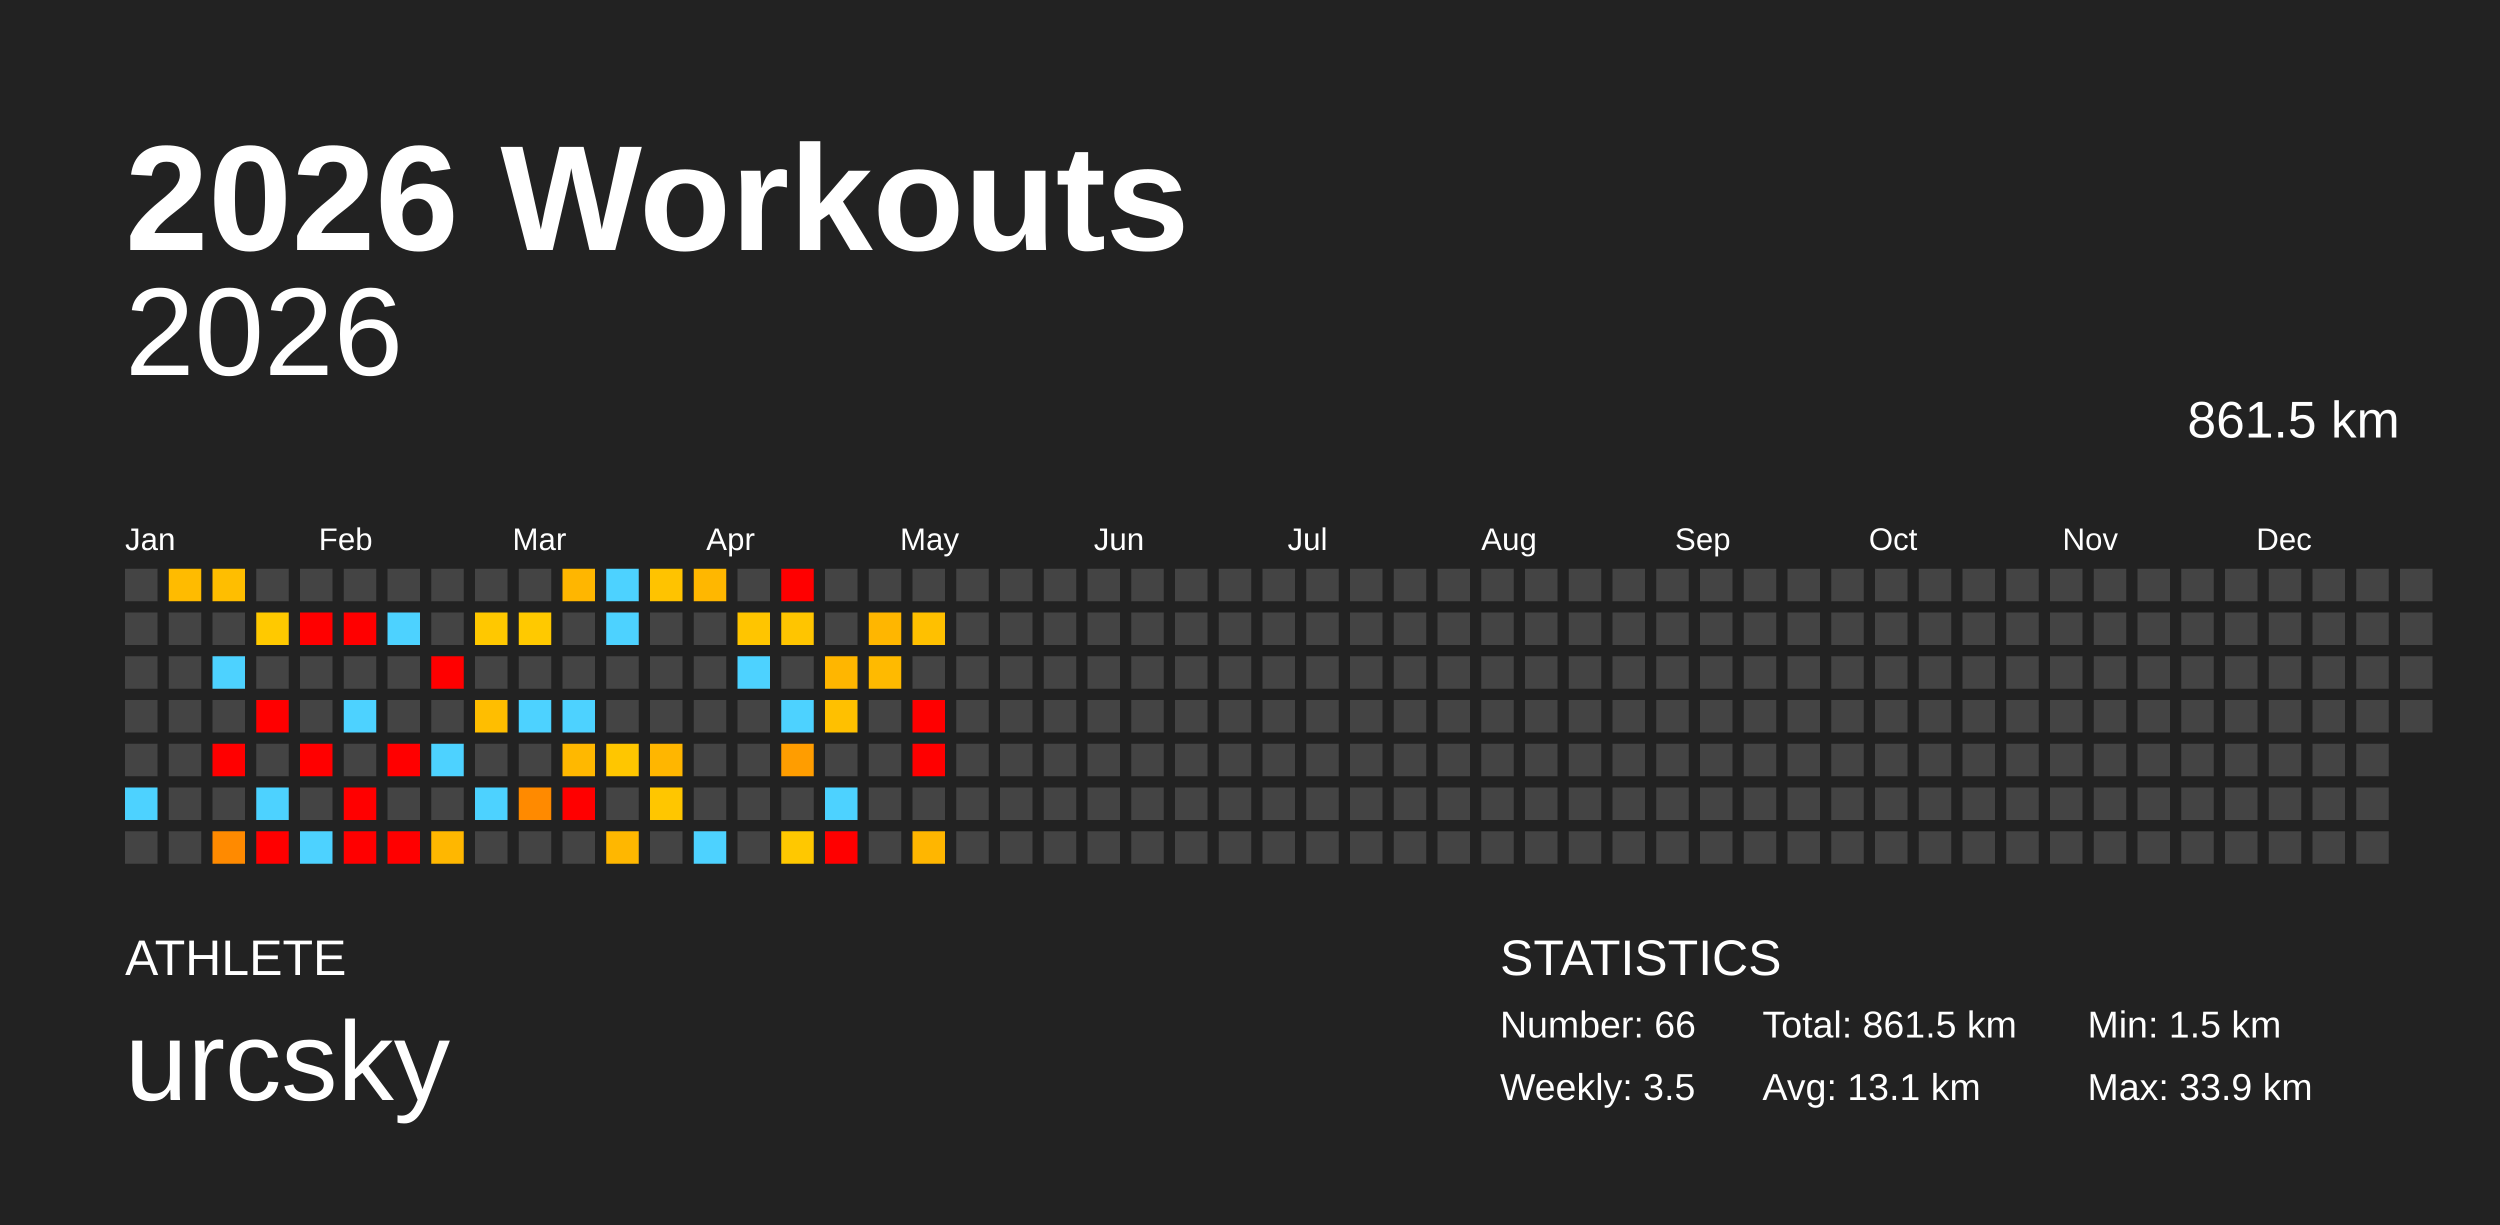
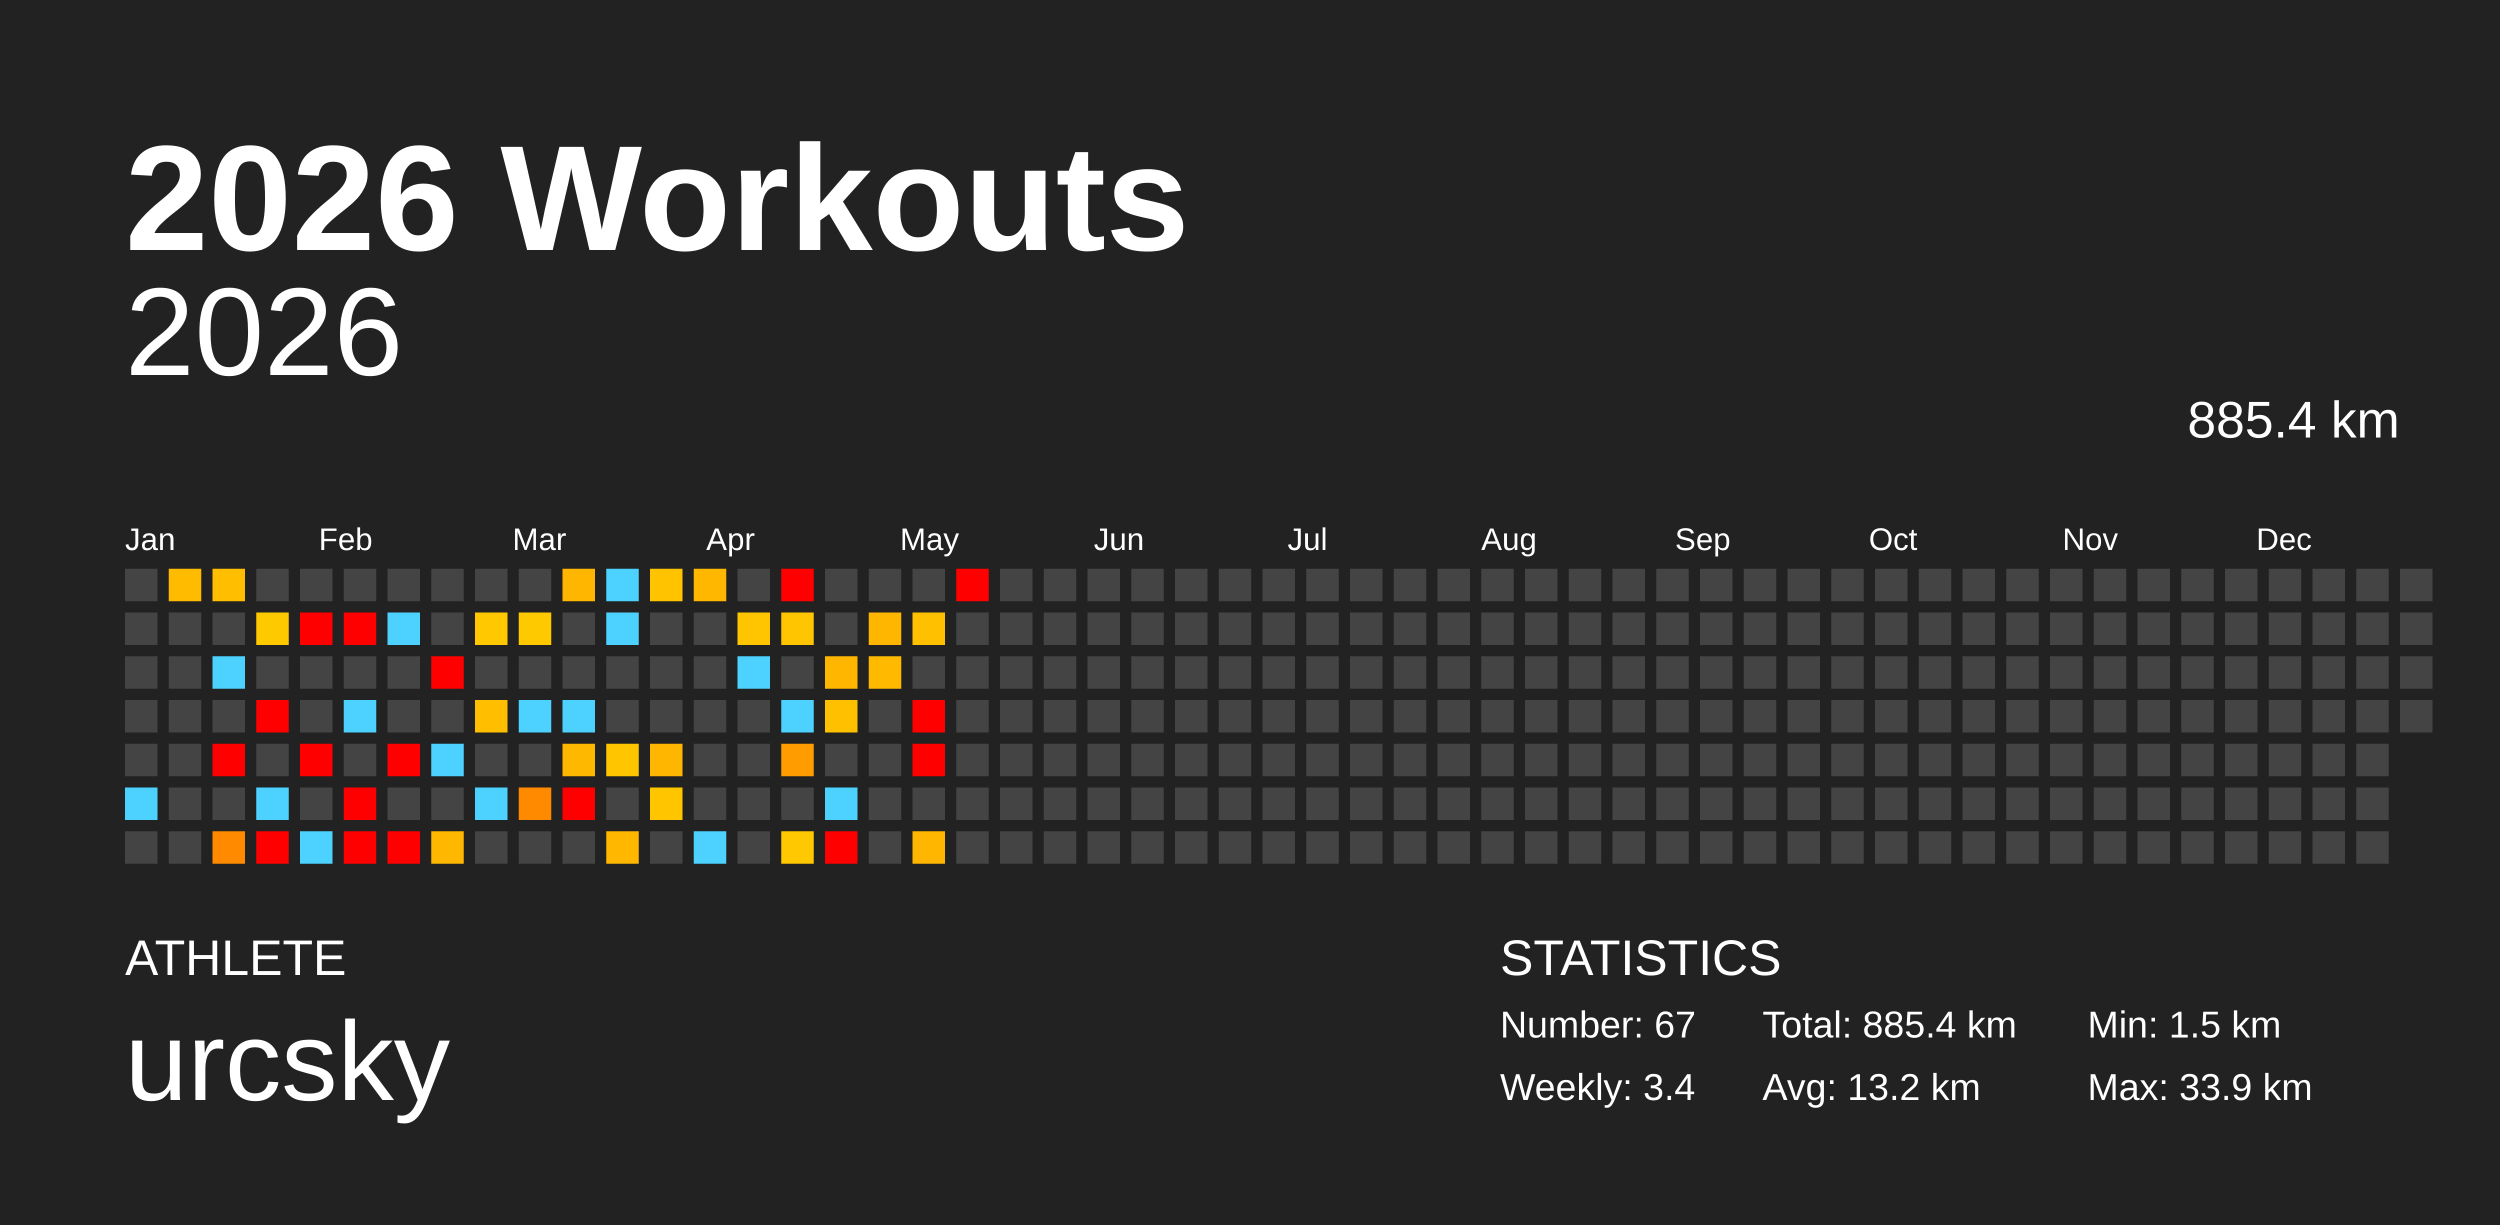
<svg xmlns="http://www.w3.org/2000/svg" baseProfile="full" height="98mm" version="1.1" viewBox="0,0,200,98" width="200mm">
  <defs />
  <rect fill="#222222" height="98" width="200" x="0" y="0" />
  <text fill="#FFFFFF" style="font-size:12px; font-family:Arial; font-weight:bold;" x="10" y="20">2026 Workouts</text>
  <text fill="#FFFFFF" style="font-size:4px; font-family:Arial" x="10" y="78">ATHLETE</text>
  <text fill="#FFFFFF" style="font-size:9px; font-family:Arial" x="10" y="88">urcsky</text>
  <text fill="#FFFFFF" style="font-size:4px; font-family:Arial" x="120" y="78">STATISTICS</text>
-   <text fill="#FFFFFF" style="font-size:3px; font-family:Arial" x="120" y="83">Number: 66</text>
-   <text fill="#FFFFFF" style="font-size:3px; font-family:Arial" x="120" y="88">Weekly: 3.5</text>
-   <text fill="#FFFFFF" style="font-size:3px; font-family:Arial" x="141" y="83">Total: 861.5 km</text>
-   <text fill="#FFFFFF" style="font-size:3px; font-family:Arial" x="141" y="88">Avg: 13.1 km</text>
+   <text fill="#FFFFFF" style="font-size:3px; font-family:Arial" x="120" y="83">Number: 67</text>
+   <text fill="#FFFFFF" style="font-size:3px; font-family:Arial" x="120" y="88">Weekly: 3.4</text>
+   <text fill="#FFFFFF" style="font-size:3px; font-family:Arial" x="141" y="83">Total: 885.4 km</text>
+   <text fill="#FFFFFF" style="font-size:3px; font-family:Arial" x="141" y="88">Avg: 13.2 km</text>
  <text fill="#FFFFFF" style="font-size:3px; font-family:Arial" x="167" y="83">Min: 1.5 km</text>
  <text fill="#FFFFFF" style="font-size:3px; font-family:Arial" x="167" y="88">Max: 33.9 km</text>
  <text alignment-baseline="hanging" fill="#FFFFFF" style="font-size:10.0px; font-family:Arial;" x="10" y="30">2026</text>
-   <text alignment-baseline="hanging" fill="#FFFFFF" style="font-size:4.125px; font-family:Arial;" x="175" y="35">861.5 km</text>
+   <text alignment-baseline="hanging" fill="#FFFFFF" style="font-size:4.125px; font-family:Arial;" x="175" y="35">885.4 km</text>
  <text fill="#FFFFFF" style="font-size:2.5px; font-family:Arial" x="10.0" y="44">Jan</text>
  <text fill="#FFFFFF" style="font-size:2.5px; font-family:Arial" x="25.5" y="44">Feb</text>
  <text fill="#FFFFFF" style="font-size:2.5px; font-family:Arial" x="41.0" y="44">Mar</text>
  <text fill="#FFFFFF" style="font-size:2.5px; font-family:Arial" x="56.5" y="44">Apr</text>
  <text fill="#FFFFFF" style="font-size:2.5px; font-family:Arial" x="72.0" y="44">May</text>
  <text fill="#FFFFFF" style="font-size:2.5px; font-family:Arial" x="87.5" y="44">Jun</text>
  <text fill="#FFFFFF" style="font-size:2.5px; font-family:Arial" x="103.0" y="44">Jul</text>
  <text fill="#FFFFFF" style="font-size:2.5px; font-family:Arial" x="118.5" y="44">Aug</text>
  <text fill="#FFFFFF" style="font-size:2.5px; font-family:Arial" x="134.0" y="44">Sep</text>
  <text fill="#FFFFFF" style="font-size:2.5px; font-family:Arial" x="149.5" y="44">Oct</text>
  <text fill="#FFFFFF" style="font-size:2.5px; font-family:Arial" x="165.0" y="44">Nov</text>
  <text fill="#FFFFFF" style="font-size:2.5px; font-family:Arial" x="180.5" y="44">Dec</text>
  <rect fill="#444444" height="2.6" width="2.6" x="10.0" y="45.5" />
  <rect fill="#444444" height="2.6" width="2.6" x="10.0" y="49.0" />
  <rect fill="#444444" height="2.6" width="2.6" x="10.0" y="52.5" />
  <rect fill="#444444" height="2.6" width="2.6" x="10.0" y="56.0" />
  <rect fill="#444444" height="2.6" width="2.6" x="10.0" y="59.5" />
  <rect fill="#4dd2ff" height="2.6" width="2.6" x="10.0" y="63.0" />
  <rect fill="#444444" height="2.6" width="2.6" x="10.0" y="66.5" />
  <rect fill="#ffbb00" height="2.6" width="2.6" x="13.5" y="45.5" />
  <rect fill="#444444" height="2.6" width="2.6" x="13.5" y="49.0" />
  <rect fill="#444444" height="2.6" width="2.6" x="13.5" y="52.5" />
  <rect fill="#444444" height="2.6" width="2.6" x="13.5" y="56.0" />
  <rect fill="#444444" height="2.6" width="2.6" x="13.5" y="59.5" />
  <rect fill="#444444" height="2.6" width="2.6" x="13.5" y="63.0" />
  <rect fill="#444444" height="2.6" width="2.6" x="13.5" y="66.5" />
  <rect fill="#ffbe00" height="2.6" width="2.6" x="17.0" y="45.5" />
  <rect fill="#444444" height="2.6" width="2.6" x="17.0" y="49.0" />
  <rect fill="#4dd2ff" height="2.6" width="2.6" x="17.0" y="52.5" />
  <rect fill="#444444" height="2.6" width="2.6" x="17.0" y="56.0" />
  <rect fill="red" height="2.6" width="2.6" x="17.0" y="59.5" />
  <rect fill="#444444" height="2.6" width="2.6" x="17.0" y="63.0" />
  <rect fill="#ff8a00" height="2.6" width="2.6" x="17.0" y="66.5" />
  <rect fill="#444444" height="2.6" width="2.6" x="20.5" y="45.5" />
  <rect fill="#ffc900" height="2.6" width="2.6" x="20.5" y="49.0" />
  <rect fill="#444444" height="2.6" width="2.6" x="20.5" y="52.5" />
  <rect fill="red" height="2.6" width="2.6" x="20.5" y="56.0" />
  <rect fill="#444444" height="2.6" width="2.6" x="20.5" y="59.5" />
  <rect fill="#4dd2ff" height="2.6" width="2.6" x="20.5" y="63.0" />
  <rect fill="red" height="2.6" width="2.6" x="20.5" y="66.5" />
  <rect fill="#444444" height="2.6" width="2.6" x="24.0" y="45.5" />
  <rect fill="red" height="2.6" width="2.6" x="24.0" y="49.0" />
  <rect fill="#444444" height="2.6" width="2.6" x="24.0" y="52.5" />
  <rect fill="#444444" height="2.6" width="2.6" x="24.0" y="56.0" />
  <rect fill="red" height="2.6" width="2.6" x="24.0" y="59.5" />
  <rect fill="#444444" height="2.6" width="2.6" x="24.0" y="63.0" />
  <rect fill="#4dd2ff" height="2.6" width="2.6" x="24.0" y="66.5" />
  <rect fill="#444444" height="2.6" width="2.6" x="27.5" y="45.5" />
  <rect fill="red" height="2.6" width="2.6" x="27.5" y="49.0" />
  <rect fill="#444444" height="2.6" width="2.6" x="27.5" y="52.5" />
  <rect fill="#4dd2ff" height="2.6" width="2.6" x="27.5" y="56.0" />
  <rect fill="#444444" height="2.6" width="2.6" x="27.5" y="59.5" />
  <rect fill="red" height="2.6" width="2.6" x="27.5" y="63.0" />
  <rect fill="red" height="2.6" width="2.6" x="27.5" y="66.5" />
  <rect fill="#444444" height="2.6" width="2.6" x="31.0" y="45.5" />
  <rect fill="#4dd2ff" height="2.6" width="2.6" x="31.0" y="49.0" />
  <rect fill="#444444" height="2.6" width="2.6" x="31.0" y="52.5" />
  <rect fill="#444444" height="2.6" width="2.6" x="31.0" y="56.0" />
  <rect fill="red" height="2.6" width="2.6" x="31.0" y="59.5" />
  <rect fill="#444444" height="2.6" width="2.6" x="31.0" y="63.0" />
  <rect fill="red" height="2.6" width="2.6" x="31.0" y="66.5" />
  <rect fill="#444444" height="2.6" width="2.6" x="34.5" y="45.5" />
  <rect fill="#444444" height="2.6" width="2.6" x="34.5" y="49.0" />
  <rect fill="red" height="2.6" width="2.6" x="34.5" y="52.5" />
  <rect fill="#444444" height="2.6" width="2.6" x="34.5" y="56.0" />
  <rect fill="#4dd2ff" height="2.6" width="2.6" x="34.5" y="59.5" />
  <rect fill="#444444" height="2.6" width="2.6" x="34.5" y="63.0" />
  <rect fill="#ffb700" height="2.6" width="2.6" x="34.5" y="66.5" />
  <rect fill="#444444" height="2.6" width="2.6" x="38.0" y="45.5" />
  <rect fill="#ffc800" height="2.6" width="2.6" x="38.0" y="49.0" />
  <rect fill="#444444" height="2.6" width="2.6" x="38.0" y="52.5" />
  <rect fill="#ffbe00" height="2.6" width="2.6" x="38.0" y="56.0" />
  <rect fill="#444444" height="2.6" width="2.6" x="38.0" y="59.5" />
  <rect fill="#4dd2ff" height="2.6" width="2.6" x="38.0" y="63.0" />
  <rect fill="#444444" height="2.6" width="2.6" x="38.0" y="66.5" />
  <rect fill="#444444" height="2.6" width="2.6" x="41.5" y="45.5" />
  <rect fill="#ffc900" height="2.6" width="2.6" x="41.5" y="49.0" />
  <rect fill="#444444" height="2.6" width="2.6" x="41.5" y="52.5" />
  <rect fill="#4dd2ff" height="2.6" width="2.6" x="41.5" y="56.0" />
  <rect fill="#444444" height="2.6" width="2.6" x="41.5" y="59.5" />
  <rect fill="#ff8a00" height="2.6" width="2.6" x="41.5" y="63.0" />
  <rect fill="#444444" height="2.6" width="2.6" x="41.5" y="66.5" />
  <rect fill="#ffb600" height="2.6" width="2.6" x="45.0" y="45.5" />
  <rect fill="#444444" height="2.6" width="2.6" x="45.0" y="49.0" />
  <rect fill="#444444" height="2.6" width="2.6" x="45.0" y="52.5" />
  <rect fill="#4dd2ff" height="2.6" width="2.6" x="45.0" y="56.0" />
  <rect fill="#ffb800" height="2.6" width="2.6" x="45.0" y="59.5" />
  <rect fill="red" height="2.6" width="2.6" x="45.0" y="63.0" />
  <rect fill="#444444" height="2.6" width="2.6" x="45.0" y="66.5" />
  <rect fill="#4dd2ff" height="2.6" width="2.6" x="48.5" y="45.5" />
  <rect fill="#4dd2ff" height="2.6" width="2.6" x="48.5" y="49.0" />
  <rect fill="#444444" height="2.6" width="2.6" x="48.5" y="52.5" />
  <rect fill="#444444" height="2.6" width="2.6" x="48.5" y="56.0" />
  <rect fill="#ffc600" height="2.6" width="2.6" x="48.5" y="59.5" />
  <rect fill="#444444" height="2.6" width="2.6" x="48.5" y="63.0" />
  <rect fill="#ffb700" height="2.6" width="2.6" x="48.5" y="66.5" />
  <rect fill="#ffc300" height="2.6" width="2.6" x="52.0" y="45.5" />
  <rect fill="#444444" height="2.6" width="2.6" x="52.0" y="49.0" />
  <rect fill="#444444" height="2.6" width="2.6" x="52.0" y="52.5" />
  <rect fill="#444444" height="2.6" width="2.6" x="52.0" y="56.0" />
  <rect fill="#ffb600" height="2.6" width="2.6" x="52.0" y="59.5" />
  <rect fill="#ffc600" height="2.6" width="2.6" x="52.0" y="63.0" />
  <rect fill="#444444" height="2.6" width="2.6" x="52.0" y="66.5" />
  <rect fill="#ffb700" height="2.6" width="2.6" x="55.5" y="45.5" />
  <rect fill="#444444" height="2.6" width="2.6" x="55.5" y="49.0" />
  <rect fill="#444444" height="2.6" width="2.6" x="55.5" y="52.5" />
  <rect fill="#444444" height="2.6" width="2.6" x="55.5" y="56.0" />
  <rect fill="#444444" height="2.6" width="2.6" x="55.5" y="59.5" />
  <rect fill="#444444" height="2.6" width="2.6" x="55.5" y="63.0" />
  <rect fill="#4dd2ff" height="2.6" width="2.6" x="55.5" y="66.5" />
  <rect fill="#444444" height="2.6" width="2.6" x="59.0" y="45.5" />
  <rect fill="#ffc500" height="2.6" width="2.6" x="59.0" y="49.0" />
  <rect fill="#4dd2ff" height="2.6" width="2.6" x="59.0" y="52.5" />
  <rect fill="#444444" height="2.6" width="2.6" x="59.0" y="56.0" />
  <rect fill="#444444" height="2.6" width="2.6" x="59.0" y="59.5" />
  <rect fill="#444444" height="2.6" width="2.6" x="59.0" y="63.0" />
  <rect fill="#444444" height="2.6" width="2.6" x="59.0" y="66.5" />
  <rect fill="red" height="2.6" width="2.6" x="62.5" y="45.5" />
  <rect fill="#ffc500" height="2.6" width="2.6" x="62.5" y="49.0" />
  <rect fill="#444444" height="2.6" width="2.6" x="62.5" y="52.5" />
  <rect fill="#4dd2ff" height="2.6" width="2.6" x="62.5" y="56.0" />
  <rect fill="#ff9d00" height="2.6" width="2.6" x="62.5" y="59.5" />
  <rect fill="#444444" height="2.6" width="2.6" x="62.5" y="63.0" />
  <rect fill="#ffc800" height="2.6" width="2.6" x="62.5" y="66.5" />
  <rect fill="#444444" height="2.6" width="2.6" x="66.0" y="45.5" />
  <rect fill="#444444" height="2.6" width="2.6" x="66.0" y="49.0" />
  <rect fill="#ffb600" height="2.6" width="2.6" x="66.0" y="52.5" />
  <rect fill="#ffc000" height="2.6" width="2.6" x="66.0" y="56.0" />
  <rect fill="#444444" height="2.6" width="2.6" x="66.0" y="59.5" />
  <rect fill="#4dd2ff" height="2.6" width="2.6" x="66.0" y="63.0" />
  <rect fill="red" height="2.6" width="2.6" x="66.0" y="66.5" />
  <rect fill="#444444" height="2.6" width="2.6" x="69.5" y="45.5" />
  <rect fill="#ffb600" height="2.6" width="2.6" x="69.5" y="49.0" />
  <rect fill="#ffba00" height="2.6" width="2.6" x="69.5" y="52.5" />
  <rect fill="#444444" height="2.6" width="2.6" x="69.5" y="56.0" />
  <rect fill="#444444" height="2.6" width="2.6" x="69.5" y="59.5" />
  <rect fill="#444444" height="2.6" width="2.6" x="69.5" y="63.0" />
  <rect fill="#444444" height="2.6" width="2.6" x="69.5" y="66.5" />
  <rect fill="#444444" height="2.6" width="2.6" x="73.0" y="45.5" />
  <rect fill="#ffc000" height="2.6" width="2.6" x="73.0" y="49.0" />
  <rect fill="#444444" height="2.6" width="2.6" x="73.0" y="52.5" />
  <rect fill="red" height="2.6" width="2.6" x="73.0" y="56.0" />
  <rect fill="red" height="2.6" width="2.6" x="73.0" y="59.5" />
  <rect fill="#444444" height="2.6" width="2.6" x="73.0" y="63.0" />
  <rect fill="#ffb600" height="2.6" width="2.6" x="73.0" y="66.5" />
-   <rect fill="#444444" height="2.6" width="2.6" x="76.5" y="45.5" />
+   <rect fill="red" height="2.6" width="2.6" x="76.5" y="45.5" />
  <rect fill="#444444" height="2.6" width="2.6" x="76.5" y="49.0" />
  <rect fill="#444444" height="2.6" width="2.6" x="76.5" y="52.5" />
  <rect fill="#444444" height="2.6" width="2.6" x="76.5" y="56.0" />
  <rect fill="#444444" height="2.6" width="2.6" x="76.5" y="59.5" />
  <rect fill="#444444" height="2.6" width="2.6" x="76.5" y="63.0" />
  <rect fill="#444444" height="2.6" width="2.6" x="76.5" y="66.5" />
  <rect fill="#444444" height="2.6" width="2.6" x="80.0" y="45.5" />
  <rect fill="#444444" height="2.6" width="2.6" x="80.0" y="49.0" />
  <rect fill="#444444" height="2.6" width="2.6" x="80.0" y="52.5" />
  <rect fill="#444444" height="2.6" width="2.6" x="80.0" y="56.0" />
  <rect fill="#444444" height="2.6" width="2.6" x="80.0" y="59.5" />
  <rect fill="#444444" height="2.6" width="2.6" x="80.0" y="63.0" />
  <rect fill="#444444" height="2.6" width="2.6" x="80.0" y="66.5" />
  <rect fill="#444444" height="2.6" width="2.6" x="83.5" y="45.5" />
  <rect fill="#444444" height="2.6" width="2.6" x="83.5" y="49.0" />
  <rect fill="#444444" height="2.6" width="2.6" x="83.5" y="52.5" />
  <rect fill="#444444" height="2.6" width="2.6" x="83.5" y="56.0" />
  <rect fill="#444444" height="2.6" width="2.6" x="83.5" y="59.5" />
  <rect fill="#444444" height="2.6" width="2.6" x="83.5" y="63.0" />
  <rect fill="#444444" height="2.6" width="2.6" x="83.5" y="66.5" />
  <rect fill="#444444" height="2.6" width="2.6" x="87.0" y="45.5" />
  <rect fill="#444444" height="2.6" width="2.6" x="87.0" y="49.0" />
  <rect fill="#444444" height="2.6" width="2.6" x="87.0" y="52.5" />
  <rect fill="#444444" height="2.6" width="2.6" x="87.0" y="56.0" />
  <rect fill="#444444" height="2.6" width="2.6" x="87.0" y="59.5" />
  <rect fill="#444444" height="2.6" width="2.6" x="87.0" y="63.0" />
  <rect fill="#444444" height="2.6" width="2.6" x="87.0" y="66.5" />
  <rect fill="#444444" height="2.6" width="2.6" x="90.5" y="45.5" />
  <rect fill="#444444" height="2.6" width="2.6" x="90.5" y="49.0" />
  <rect fill="#444444" height="2.6" width="2.6" x="90.5" y="52.5" />
  <rect fill="#444444" height="2.6" width="2.6" x="90.5" y="56.0" />
  <rect fill="#444444" height="2.6" width="2.6" x="90.5" y="59.5" />
  <rect fill="#444444" height="2.6" width="2.6" x="90.5" y="63.0" />
  <rect fill="#444444" height="2.6" width="2.6" x="90.5" y="66.5" />
  <rect fill="#444444" height="2.6" width="2.6" x="94.0" y="45.5" />
  <rect fill="#444444" height="2.6" width="2.6" x="94.0" y="49.0" />
  <rect fill="#444444" height="2.6" width="2.6" x="94.0" y="52.5" />
  <rect fill="#444444" height="2.6" width="2.6" x="94.0" y="56.0" />
  <rect fill="#444444" height="2.6" width="2.6" x="94.0" y="59.5" />
  <rect fill="#444444" height="2.6" width="2.6" x="94.0" y="63.0" />
  <rect fill="#444444" height="2.6" width="2.6" x="94.0" y="66.5" />
  <rect fill="#444444" height="2.6" width="2.6" x="97.5" y="45.5" />
  <rect fill="#444444" height="2.6" width="2.6" x="97.5" y="49.0" />
  <rect fill="#444444" height="2.6" width="2.6" x="97.5" y="52.5" />
  <rect fill="#444444" height="2.6" width="2.6" x="97.5" y="56.0" />
  <rect fill="#444444" height="2.6" width="2.6" x="97.5" y="59.5" />
  <rect fill="#444444" height="2.6" width="2.6" x="97.5" y="63.0" />
  <rect fill="#444444" height="2.6" width="2.6" x="97.5" y="66.5" />
  <rect fill="#444444" height="2.6" width="2.6" x="101.0" y="45.5" />
  <rect fill="#444444" height="2.6" width="2.6" x="101.0" y="49.0" />
  <rect fill="#444444" height="2.6" width="2.6" x="101.0" y="52.5" />
  <rect fill="#444444" height="2.6" width="2.6" x="101.0" y="56.0" />
  <rect fill="#444444" height="2.6" width="2.6" x="101.0" y="59.5" />
  <rect fill="#444444" height="2.6" width="2.6" x="101.0" y="63.0" />
  <rect fill="#444444" height="2.6" width="2.6" x="101.0" y="66.5" />
  <rect fill="#444444" height="2.6" width="2.6" x="104.5" y="45.5" />
  <rect fill="#444444" height="2.6" width="2.6" x="104.5" y="49.0" />
  <rect fill="#444444" height="2.6" width="2.6" x="104.5" y="52.5" />
  <rect fill="#444444" height="2.6" width="2.6" x="104.5" y="56.0" />
  <rect fill="#444444" height="2.6" width="2.6" x="104.5" y="59.5" />
  <rect fill="#444444" height="2.6" width="2.6" x="104.5" y="63.0" />
  <rect fill="#444444" height="2.6" width="2.6" x="104.5" y="66.5" />
  <rect fill="#444444" height="2.6" width="2.6" x="108.0" y="45.5" />
  <rect fill="#444444" height="2.6" width="2.6" x="108.0" y="49.0" />
  <rect fill="#444444" height="2.6" width="2.6" x="108.0" y="52.5" />
  <rect fill="#444444" height="2.6" width="2.6" x="108.0" y="56.0" />
  <rect fill="#444444" height="2.6" width="2.6" x="108.0" y="59.5" />
  <rect fill="#444444" height="2.6" width="2.6" x="108.0" y="63.0" />
  <rect fill="#444444" height="2.6" width="2.6" x="108.0" y="66.5" />
  <rect fill="#444444" height="2.6" width="2.6" x="111.5" y="45.5" />
  <rect fill="#444444" height="2.6" width="2.6" x="111.5" y="49.0" />
  <rect fill="#444444" height="2.6" width="2.6" x="111.5" y="52.5" />
  <rect fill="#444444" height="2.6" width="2.6" x="111.5" y="56.0" />
  <rect fill="#444444" height="2.6" width="2.6" x="111.5" y="59.5" />
  <rect fill="#444444" height="2.6" width="2.6" x="111.5" y="63.0" />
  <rect fill="#444444" height="2.6" width="2.6" x="111.5" y="66.5" />
  <rect fill="#444444" height="2.6" width="2.6" x="115.0" y="45.5" />
  <rect fill="#444444" height="2.6" width="2.6" x="115.0" y="49.0" />
  <rect fill="#444444" height="2.6" width="2.6" x="115.0" y="52.5" />
  <rect fill="#444444" height="2.6" width="2.6" x="115.0" y="56.0" />
  <rect fill="#444444" height="2.6" width="2.6" x="115.0" y="59.5" />
  <rect fill="#444444" height="2.6" width="2.6" x="115.0" y="63.0" />
  <rect fill="#444444" height="2.6" width="2.6" x="115.0" y="66.5" />
  <rect fill="#444444" height="2.6" width="2.6" x="118.5" y="45.5" />
  <rect fill="#444444" height="2.6" width="2.6" x="118.5" y="49.0" />
  <rect fill="#444444" height="2.6" width="2.6" x="118.5" y="52.5" />
  <rect fill="#444444" height="2.6" width="2.6" x="118.5" y="56.0" />
  <rect fill="#444444" height="2.6" width="2.6" x="118.5" y="59.5" />
  <rect fill="#444444" height="2.6" width="2.6" x="118.5" y="63.0" />
  <rect fill="#444444" height="2.6" width="2.6" x="118.5" y="66.5" />
  <rect fill="#444444" height="2.6" width="2.6" x="122.0" y="45.5" />
  <rect fill="#444444" height="2.6" width="2.6" x="122.0" y="49.0" />
  <rect fill="#444444" height="2.6" width="2.6" x="122.0" y="52.5" />
  <rect fill="#444444" height="2.6" width="2.6" x="122.0" y="56.0" />
  <rect fill="#444444" height="2.6" width="2.6" x="122.0" y="59.5" />
  <rect fill="#444444" height="2.6" width="2.6" x="122.0" y="63.0" />
  <rect fill="#444444" height="2.6" width="2.6" x="122.0" y="66.5" />
  <rect fill="#444444" height="2.6" width="2.6" x="125.5" y="45.5" />
  <rect fill="#444444" height="2.6" width="2.6" x="125.5" y="49.0" />
  <rect fill="#444444" height="2.6" width="2.6" x="125.5" y="52.5" />
  <rect fill="#444444" height="2.6" width="2.6" x="125.5" y="56.0" />
  <rect fill="#444444" height="2.6" width="2.6" x="125.5" y="59.5" />
  <rect fill="#444444" height="2.6" width="2.6" x="125.5" y="63.0" />
  <rect fill="#444444" height="2.6" width="2.6" x="125.5" y="66.5" />
  <rect fill="#444444" height="2.6" width="2.6" x="129.0" y="45.5" />
  <rect fill="#444444" height="2.6" width="2.6" x="129.0" y="49.0" />
  <rect fill="#444444" height="2.6" width="2.6" x="129.0" y="52.5" />
  <rect fill="#444444" height="2.6" width="2.6" x="129.0" y="56.0" />
  <rect fill="#444444" height="2.6" width="2.6" x="129.0" y="59.5" />
  <rect fill="#444444" height="2.6" width="2.6" x="129.0" y="63.0" />
  <rect fill="#444444" height="2.6" width="2.6" x="129.0" y="66.5" />
  <rect fill="#444444" height="2.6" width="2.6" x="132.5" y="45.5" />
  <rect fill="#444444" height="2.6" width="2.6" x="132.5" y="49.0" />
  <rect fill="#444444" height="2.6" width="2.6" x="132.5" y="52.5" />
  <rect fill="#444444" height="2.6" width="2.6" x="132.5" y="56.0" />
  <rect fill="#444444" height="2.6" width="2.6" x="132.5" y="59.5" />
  <rect fill="#444444" height="2.6" width="2.6" x="132.5" y="63.0" />
  <rect fill="#444444" height="2.6" width="2.6" x="132.5" y="66.5" />
  <rect fill="#444444" height="2.6" width="2.6" x="136.0" y="45.5" />
  <rect fill="#444444" height="2.6" width="2.6" x="136.0" y="49.0" />
  <rect fill="#444444" height="2.6" width="2.6" x="136.0" y="52.5" />
  <rect fill="#444444" height="2.6" width="2.6" x="136.0" y="56.0" />
  <rect fill="#444444" height="2.6" width="2.6" x="136.0" y="59.5" />
  <rect fill="#444444" height="2.6" width="2.6" x="136.0" y="63.0" />
  <rect fill="#444444" height="2.6" width="2.6" x="136.0" y="66.5" />
  <rect fill="#444444" height="2.6" width="2.6" x="139.5" y="45.5" />
  <rect fill="#444444" height="2.6" width="2.6" x="139.5" y="49.0" />
  <rect fill="#444444" height="2.6" width="2.6" x="139.5" y="52.5" />
  <rect fill="#444444" height="2.6" width="2.6" x="139.5" y="56.0" />
  <rect fill="#444444" height="2.6" width="2.6" x="139.5" y="59.5" />
  <rect fill="#444444" height="2.6" width="2.6" x="139.5" y="63.0" />
  <rect fill="#444444" height="2.6" width="2.6" x="139.5" y="66.5" />
  <rect fill="#444444" height="2.6" width="2.6" x="143.0" y="45.5" />
  <rect fill="#444444" height="2.6" width="2.6" x="143.0" y="49.0" />
  <rect fill="#444444" height="2.6" width="2.6" x="143.0" y="52.5" />
  <rect fill="#444444" height="2.6" width="2.6" x="143.0" y="56.0" />
  <rect fill="#444444" height="2.6" width="2.6" x="143.0" y="59.5" />
  <rect fill="#444444" height="2.6" width="2.6" x="143.0" y="63.0" />
  <rect fill="#444444" height="2.6" width="2.6" x="143.0" y="66.5" />
  <rect fill="#444444" height="2.6" width="2.6" x="146.5" y="45.5" />
  <rect fill="#444444" height="2.6" width="2.6" x="146.5" y="49.0" />
  <rect fill="#444444" height="2.6" width="2.6" x="146.5" y="52.5" />
  <rect fill="#444444" height="2.6" width="2.6" x="146.5" y="56.0" />
  <rect fill="#444444" height="2.6" width="2.6" x="146.5" y="59.5" />
  <rect fill="#444444" height="2.6" width="2.6" x="146.5" y="63.0" />
  <rect fill="#444444" height="2.6" width="2.6" x="146.5" y="66.5" />
  <rect fill="#444444" height="2.6" width="2.6" x="150.0" y="45.5" />
  <rect fill="#444444" height="2.6" width="2.6" x="150.0" y="49.0" />
  <rect fill="#444444" height="2.6" width="2.6" x="150.0" y="52.5" />
  <rect fill="#444444" height="2.6" width="2.6" x="150.0" y="56.0" />
  <rect fill="#444444" height="2.6" width="2.6" x="150.0" y="59.5" />
  <rect fill="#444444" height="2.6" width="2.6" x="150.0" y="63.0" />
  <rect fill="#444444" height="2.6" width="2.6" x="150.0" y="66.5" />
  <rect fill="#444444" height="2.6" width="2.6" x="153.5" y="45.5" />
  <rect fill="#444444" height="2.6" width="2.6" x="153.5" y="49.0" />
  <rect fill="#444444" height="2.6" width="2.6" x="153.5" y="52.5" />
  <rect fill="#444444" height="2.6" width="2.6" x="153.5" y="56.0" />
  <rect fill="#444444" height="2.6" width="2.6" x="153.5" y="59.5" />
  <rect fill="#444444" height="2.6" width="2.6" x="153.5" y="63.0" />
  <rect fill="#444444" height="2.6" width="2.6" x="153.5" y="66.5" />
  <rect fill="#444444" height="2.6" width="2.6" x="157.0" y="45.5" />
  <rect fill="#444444" height="2.6" width="2.6" x="157.0" y="49.0" />
  <rect fill="#444444" height="2.6" width="2.6" x="157.0" y="52.5" />
  <rect fill="#444444" height="2.6" width="2.6" x="157.0" y="56.0" />
  <rect fill="#444444" height="2.6" width="2.6" x="157.0" y="59.5" />
  <rect fill="#444444" height="2.6" width="2.6" x="157.0" y="63.0" />
  <rect fill="#444444" height="2.6" width="2.6" x="157.0" y="66.5" />
  <rect fill="#444444" height="2.6" width="2.6" x="160.5" y="45.5" />
  <rect fill="#444444" height="2.6" width="2.6" x="160.5" y="49.0" />
  <rect fill="#444444" height="2.6" width="2.6" x="160.5" y="52.5" />
  <rect fill="#444444" height="2.6" width="2.6" x="160.5" y="56.0" />
  <rect fill="#444444" height="2.6" width="2.6" x="160.5" y="59.5" />
  <rect fill="#444444" height="2.6" width="2.6" x="160.5" y="63.0" />
  <rect fill="#444444" height="2.6" width="2.6" x="160.5" y="66.5" />
  <rect fill="#444444" height="2.6" width="2.6" x="164.0" y="45.5" />
  <rect fill="#444444" height="2.6" width="2.6" x="164.0" y="49.0" />
  <rect fill="#444444" height="2.6" width="2.6" x="164.0" y="52.5" />
  <rect fill="#444444" height="2.6" width="2.6" x="164.0" y="56.0" />
  <rect fill="#444444" height="2.6" width="2.6" x="164.0" y="59.5" />
  <rect fill="#444444" height="2.6" width="2.6" x="164.0" y="63.0" />
  <rect fill="#444444" height="2.6" width="2.6" x="164.0" y="66.5" />
  <rect fill="#444444" height="2.6" width="2.6" x="167.5" y="45.5" />
  <rect fill="#444444" height="2.6" width="2.6" x="167.5" y="49.0" />
  <rect fill="#444444" height="2.6" width="2.6" x="167.5" y="52.5" />
  <rect fill="#444444" height="2.6" width="2.6" x="167.5" y="56.0" />
  <rect fill="#444444" height="2.6" width="2.6" x="167.5" y="59.5" />
  <rect fill="#444444" height="2.6" width="2.6" x="167.5" y="63.0" />
  <rect fill="#444444" height="2.6" width="2.6" x="167.5" y="66.5" />
  <rect fill="#444444" height="2.6" width="2.6" x="171.0" y="45.5" />
  <rect fill="#444444" height="2.6" width="2.6" x="171.0" y="49.0" />
  <rect fill="#444444" height="2.6" width="2.6" x="171.0" y="52.5" />
  <rect fill="#444444" height="2.6" width="2.6" x="171.0" y="56.0" />
  <rect fill="#444444" height="2.6" width="2.6" x="171.0" y="59.5" />
  <rect fill="#444444" height="2.6" width="2.6" x="171.0" y="63.0" />
  <rect fill="#444444" height="2.6" width="2.6" x="171.0" y="66.5" />
  <rect fill="#444444" height="2.6" width="2.6" x="174.5" y="45.5" />
  <rect fill="#444444" height="2.6" width="2.6" x="174.5" y="49.0" />
  <rect fill="#444444" height="2.6" width="2.6" x="174.5" y="52.5" />
  <rect fill="#444444" height="2.6" width="2.6" x="174.5" y="56.0" />
  <rect fill="#444444" height="2.6" width="2.6" x="174.5" y="59.5" />
  <rect fill="#444444" height="2.6" width="2.6" x="174.5" y="63.0" />
  <rect fill="#444444" height="2.6" width="2.6" x="174.5" y="66.5" />
  <rect fill="#444444" height="2.6" width="2.6" x="178.0" y="45.5" />
  <rect fill="#444444" height="2.6" width="2.6" x="178.0" y="49.0" />
  <rect fill="#444444" height="2.6" width="2.6" x="178.0" y="52.5" />
  <rect fill="#444444" height="2.6" width="2.6" x="178.0" y="56.0" />
  <rect fill="#444444" height="2.6" width="2.6" x="178.0" y="59.5" />
  <rect fill="#444444" height="2.6" width="2.6" x="178.0" y="63.0" />
  <rect fill="#444444" height="2.6" width="2.6" x="178.0" y="66.5" />
  <rect fill="#444444" height="2.6" width="2.6" x="181.5" y="45.5" />
  <rect fill="#444444" height="2.6" width="2.6" x="181.5" y="49.0" />
  <rect fill="#444444" height="2.6" width="2.6" x="181.5" y="52.5" />
  <rect fill="#444444" height="2.6" width="2.6" x="181.5" y="56.0" />
  <rect fill="#444444" height="2.6" width="2.6" x="181.5" y="59.5" />
  <rect fill="#444444" height="2.6" width="2.6" x="181.5" y="63.0" />
  <rect fill="#444444" height="2.6" width="2.6" x="181.5" y="66.5" />
  <rect fill="#444444" height="2.6" width="2.6" x="185.0" y="45.5" />
  <rect fill="#444444" height="2.6" width="2.6" x="185.0" y="49.0" />
  <rect fill="#444444" height="2.6" width="2.6" x="185.0" y="52.5" />
  <rect fill="#444444" height="2.6" width="2.6" x="185.0" y="56.0" />
  <rect fill="#444444" height="2.6" width="2.6" x="185.0" y="59.5" />
  <rect fill="#444444" height="2.6" width="2.6" x="185.0" y="63.0" />
  <rect fill="#444444" height="2.6" width="2.6" x="185.0" y="66.5" />
  <rect fill="#444444" height="2.6" width="2.6" x="188.5" y="45.5" />
  <rect fill="#444444" height="2.6" width="2.6" x="188.5" y="49.0" />
  <rect fill="#444444" height="2.6" width="2.6" x="188.5" y="52.5" />
  <rect fill="#444444" height="2.6" width="2.6" x="188.5" y="56.0" />
  <rect fill="#444444" height="2.6" width="2.6" x="188.5" y="59.5" />
  <rect fill="#444444" height="2.6" width="2.6" x="188.5" y="63.0" />
  <rect fill="#444444" height="2.6" width="2.6" x="188.5" y="66.5" />
  <rect fill="#444444" height="2.6" width="2.6" x="192.0" y="45.5" />
  <rect fill="#444444" height="2.6" width="2.6" x="192.0" y="49.0" />
  <rect fill="#444444" height="2.6" width="2.6" x="192.0" y="52.5" />
  <rect fill="#444444" height="2.6" width="2.6" x="192.0" y="56.0" />
</svg>
